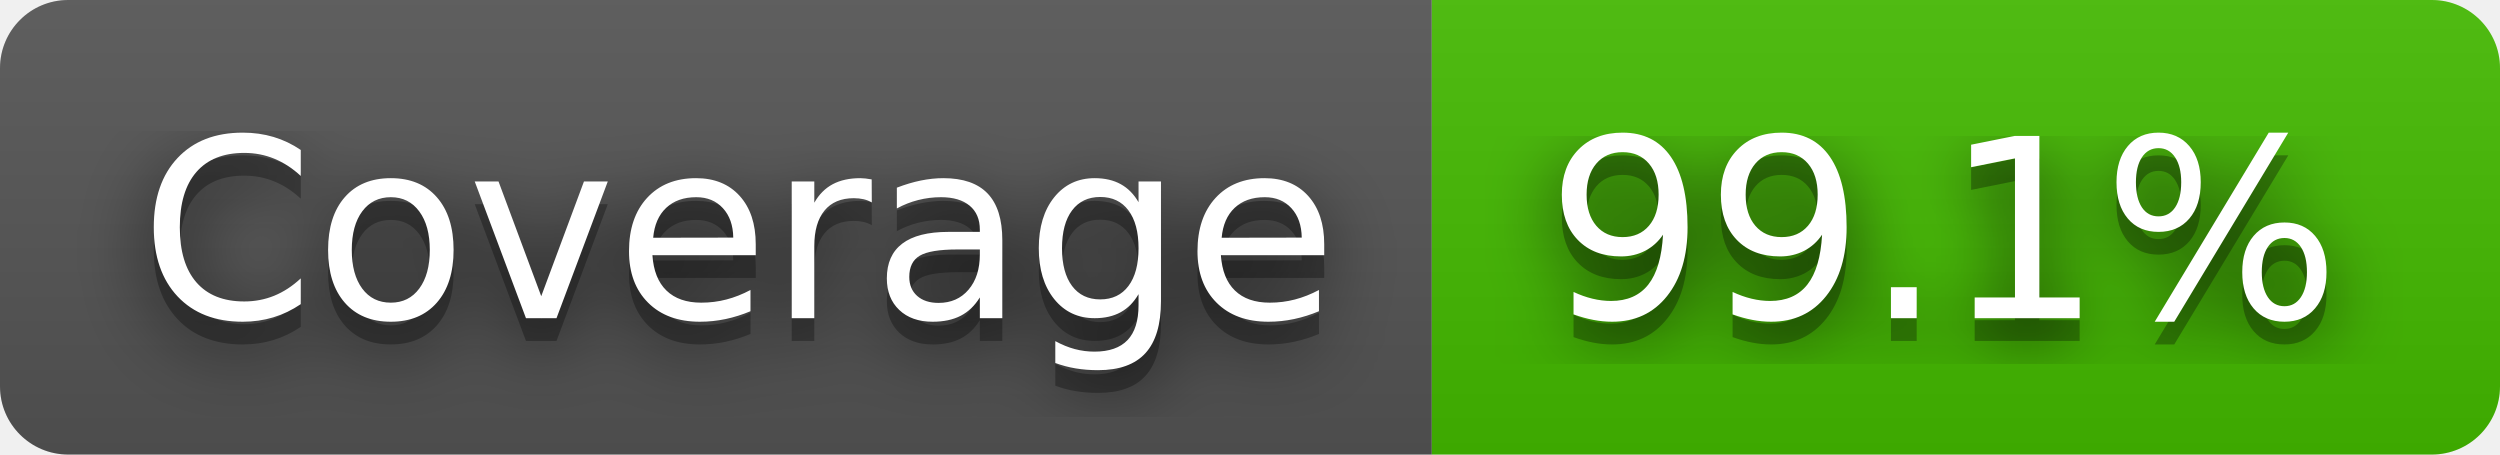
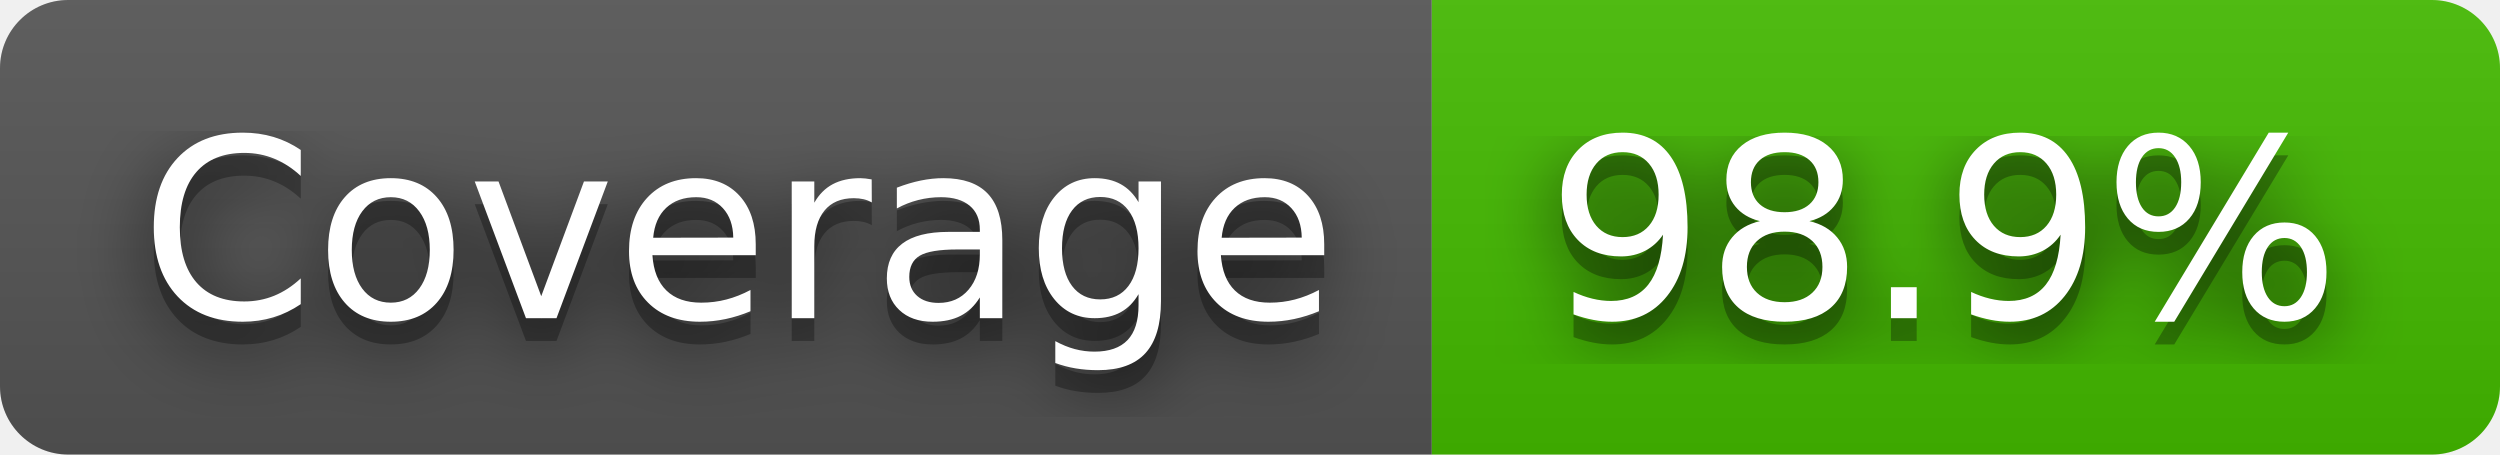
- <svg xmlns="http://www.w3.org/2000/svg" width="110" height="20" role="img" aria-label="Coverage: 99.1%">
+ <svg xmlns="http://www.w3.org/2000/svg" width="110" height="20" role="img" aria-label="Coverage: 98.9%">
  <filter id="blur">
    <feGaussianBlur stdDeviation="16" />
  </filter>
  <linearGradient id="s" x2="0" y2="100%">
    <stop offset="0" stop-color="#bbb" stop-opacity=".1" />
    <stop offset="1" stop-opacity=".1" />
  </linearGradient>
  <clipPath id="r">
    <rect width="110" height="20" rx="3" />
  </clipPath>
  <g clip-path="url(#r)">
    <rect width="63" height="20" fill="#555" />
    <rect x="63" width="47" height="20" fill="#4b0" />
    <rect width="110" height="20" fill="url(#s)" />
  </g>
  <g fill="#fff" text-anchor="middle" font-family="Verdana,Geneva,DejaVu Sans,sans-serif" text-rendering="geometricPrecision" font-size="110">
    <g transform="scale(.1)">
      <g aria-hidden="true" fill="#010101">
        <text x="325" y="150" fill-opacity=".8" filter="url(#blur)" textLength="530">Coverage</text>
        <text x="325" y="150" fill-opacity=".3" textLength="530">Coverage</text>
      </g>
      <text x="325" y="140" textLength="530">Coverage</text>
    </g>
    <g transform="scale(.1)">
      <g aria-hidden="true" fill="#010101">
-         <text x="855" y="150" fill-opacity=".8" filter="url(#blur)" textLength="370">99.1%</text>
-         <text x="855" y="150" fill-opacity=".3" textLength="370">99.1%</text>
+         <text x="855" y="150" fill-opacity=".8" filter="url(#blur)" textLength="370">98.9%</text>
+         <text x="855" y="150" fill-opacity=".3" textLength="370">98.9%</text>
      </g>
-       <text x="855" y="140" textLength="370">99.1%</text>
+       <text x="855" y="140" textLength="370">98.9%</text>
    </g>
  </g>
</svg>
